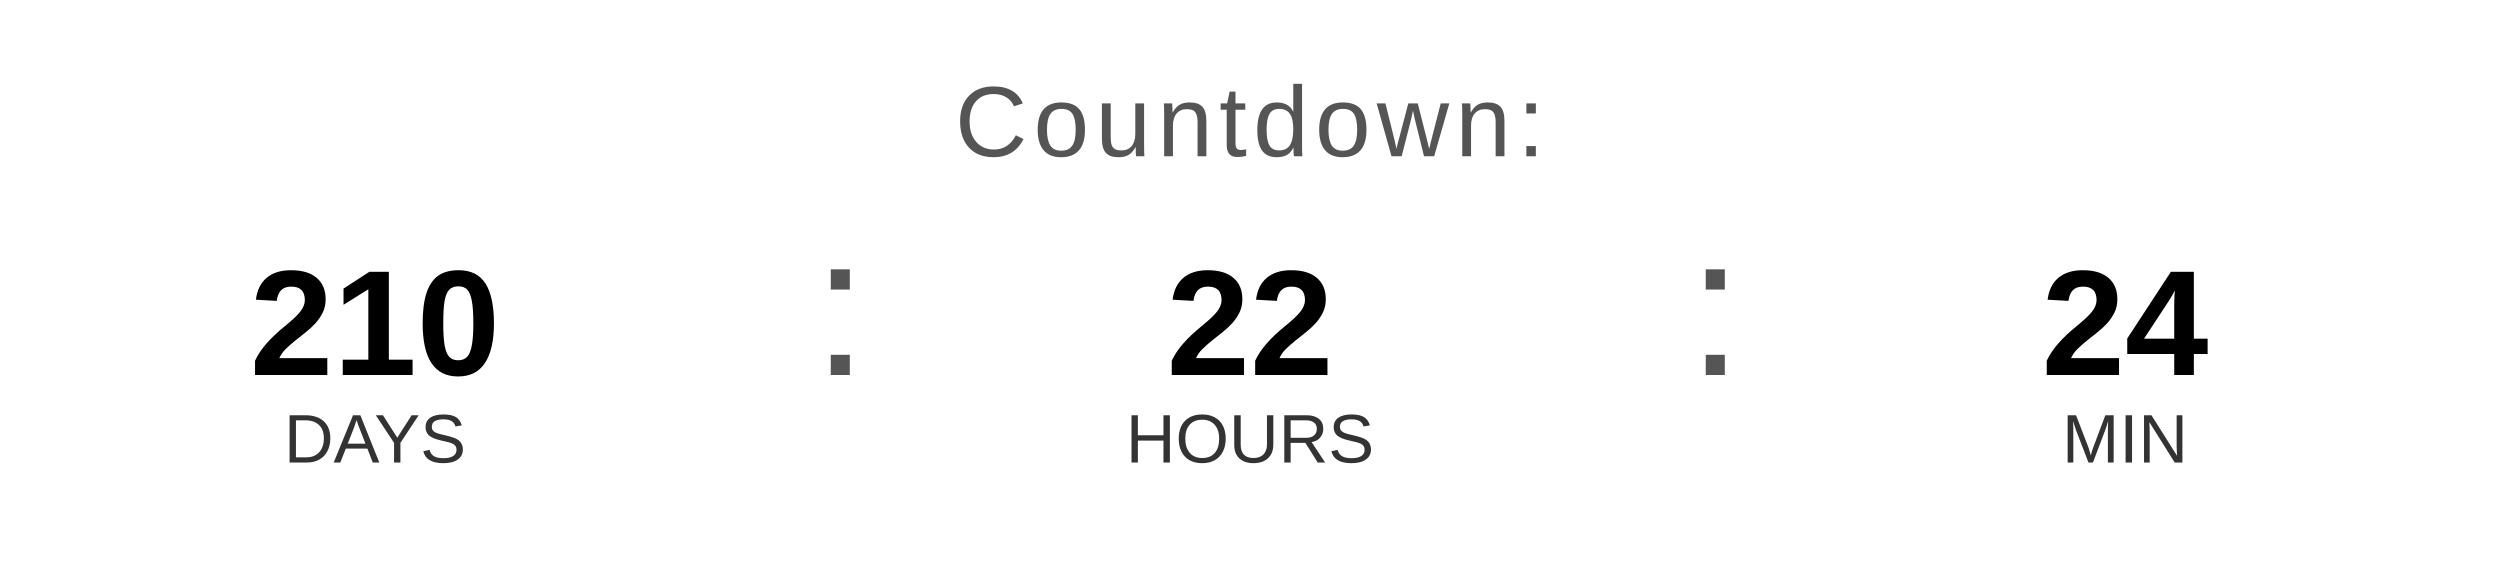
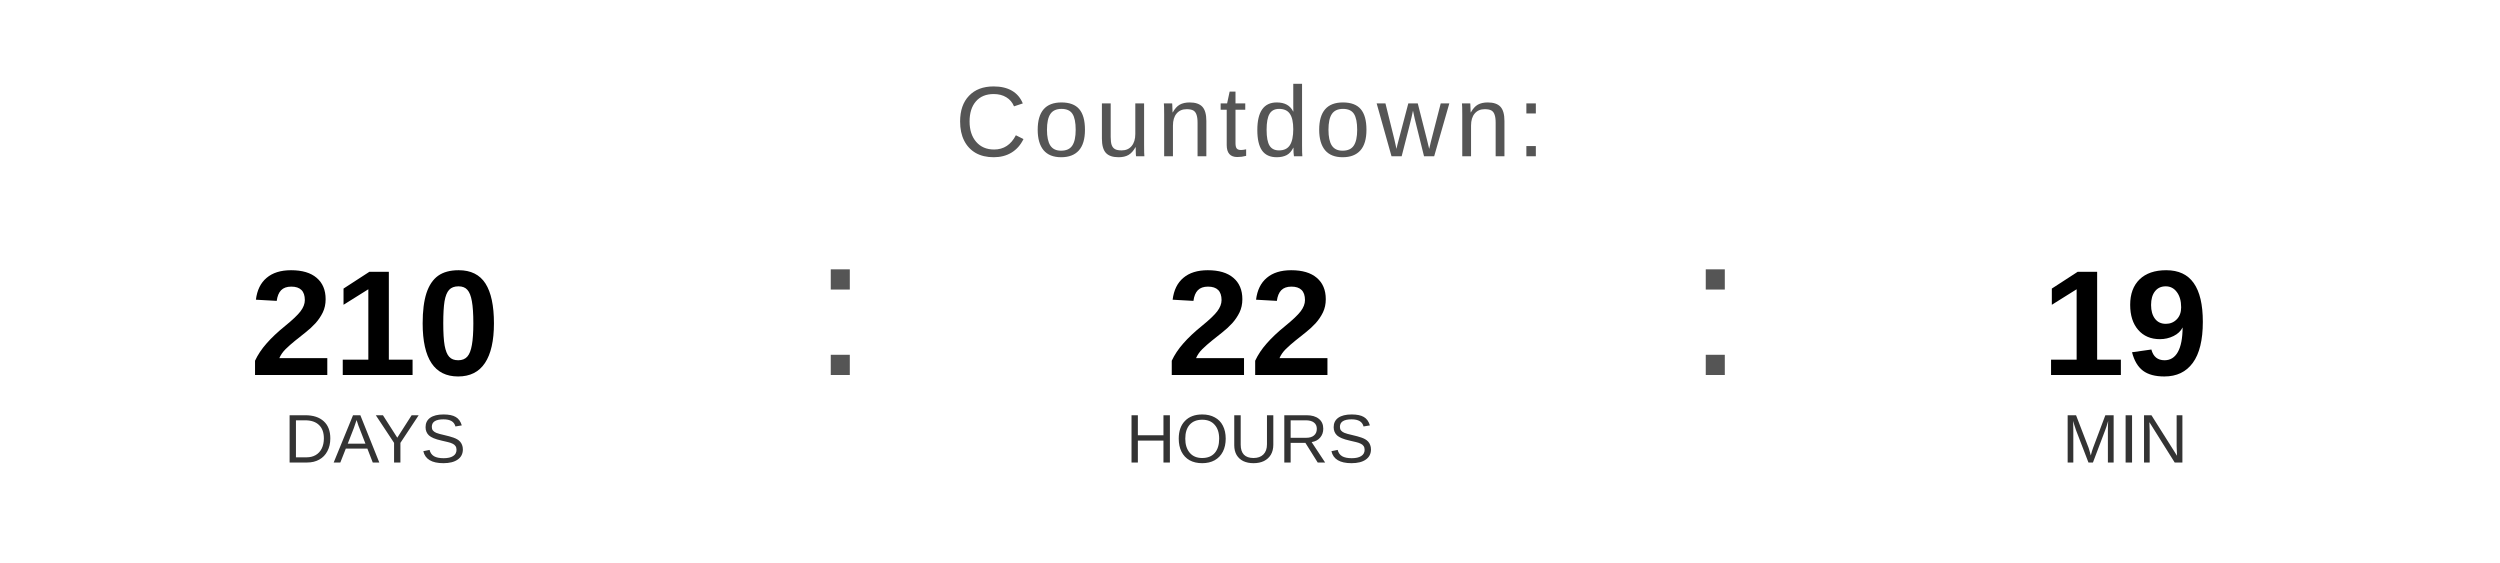
<svg xmlns="http://www.w3.org/2000/svg" width="400" height="90" viewBox="0 0 400 90">
  <text x="200" y="25" font-family="Arial, Helvetica, sans-serif" font-size="16" fill="#555555" text-anchor="middle" letter-spacing="1">
    Countdown:
  </text>
  <text x="60" y="60" font-family="Arial, Helvetica, sans-serif" font-size="24" font-weight="bold" fill="#000000" text-anchor="middle">210</text>
  <text x="60" y="74" font-family="Arial, Helvetica, sans-serif" font-size="11" fill="#333333" text-anchor="middle">DAYS</text>
  <text x="130" y="60" font-family="Arial, sans-serif" font-size="32" fill="#555555">:</text>
  <text x="200" y="60" font-family="Arial, Helvetica, sans-serif" font-size="24" font-weight="bold" fill="#000000" text-anchor="middle">22</text>
  <text x="200" y="74" font-family="Arial, Helvetica, sans-serif" font-size="11" fill="#333333" text-anchor="middle">HOURS</text>
  <text x="270" y="60" font-family="Arial, sans-serif" font-size="32" fill="#555555">:</text>
-   <text x="340" y="60" font-family="Arial, Helvetica, sans-serif" font-size="24" font-weight="bold" fill="#000000" text-anchor="middle">24</text>
+   <text x="340" y="60" font-family="Arial, Helvetica, sans-serif" font-size="24" font-weight="bold" fill="#000000" text-anchor="middle">19</text>
  <text x="340" y="74" font-family="Arial, Helvetica, sans-serif" font-size="11" fill="#333333" text-anchor="middle">MIN</text>
</svg>
